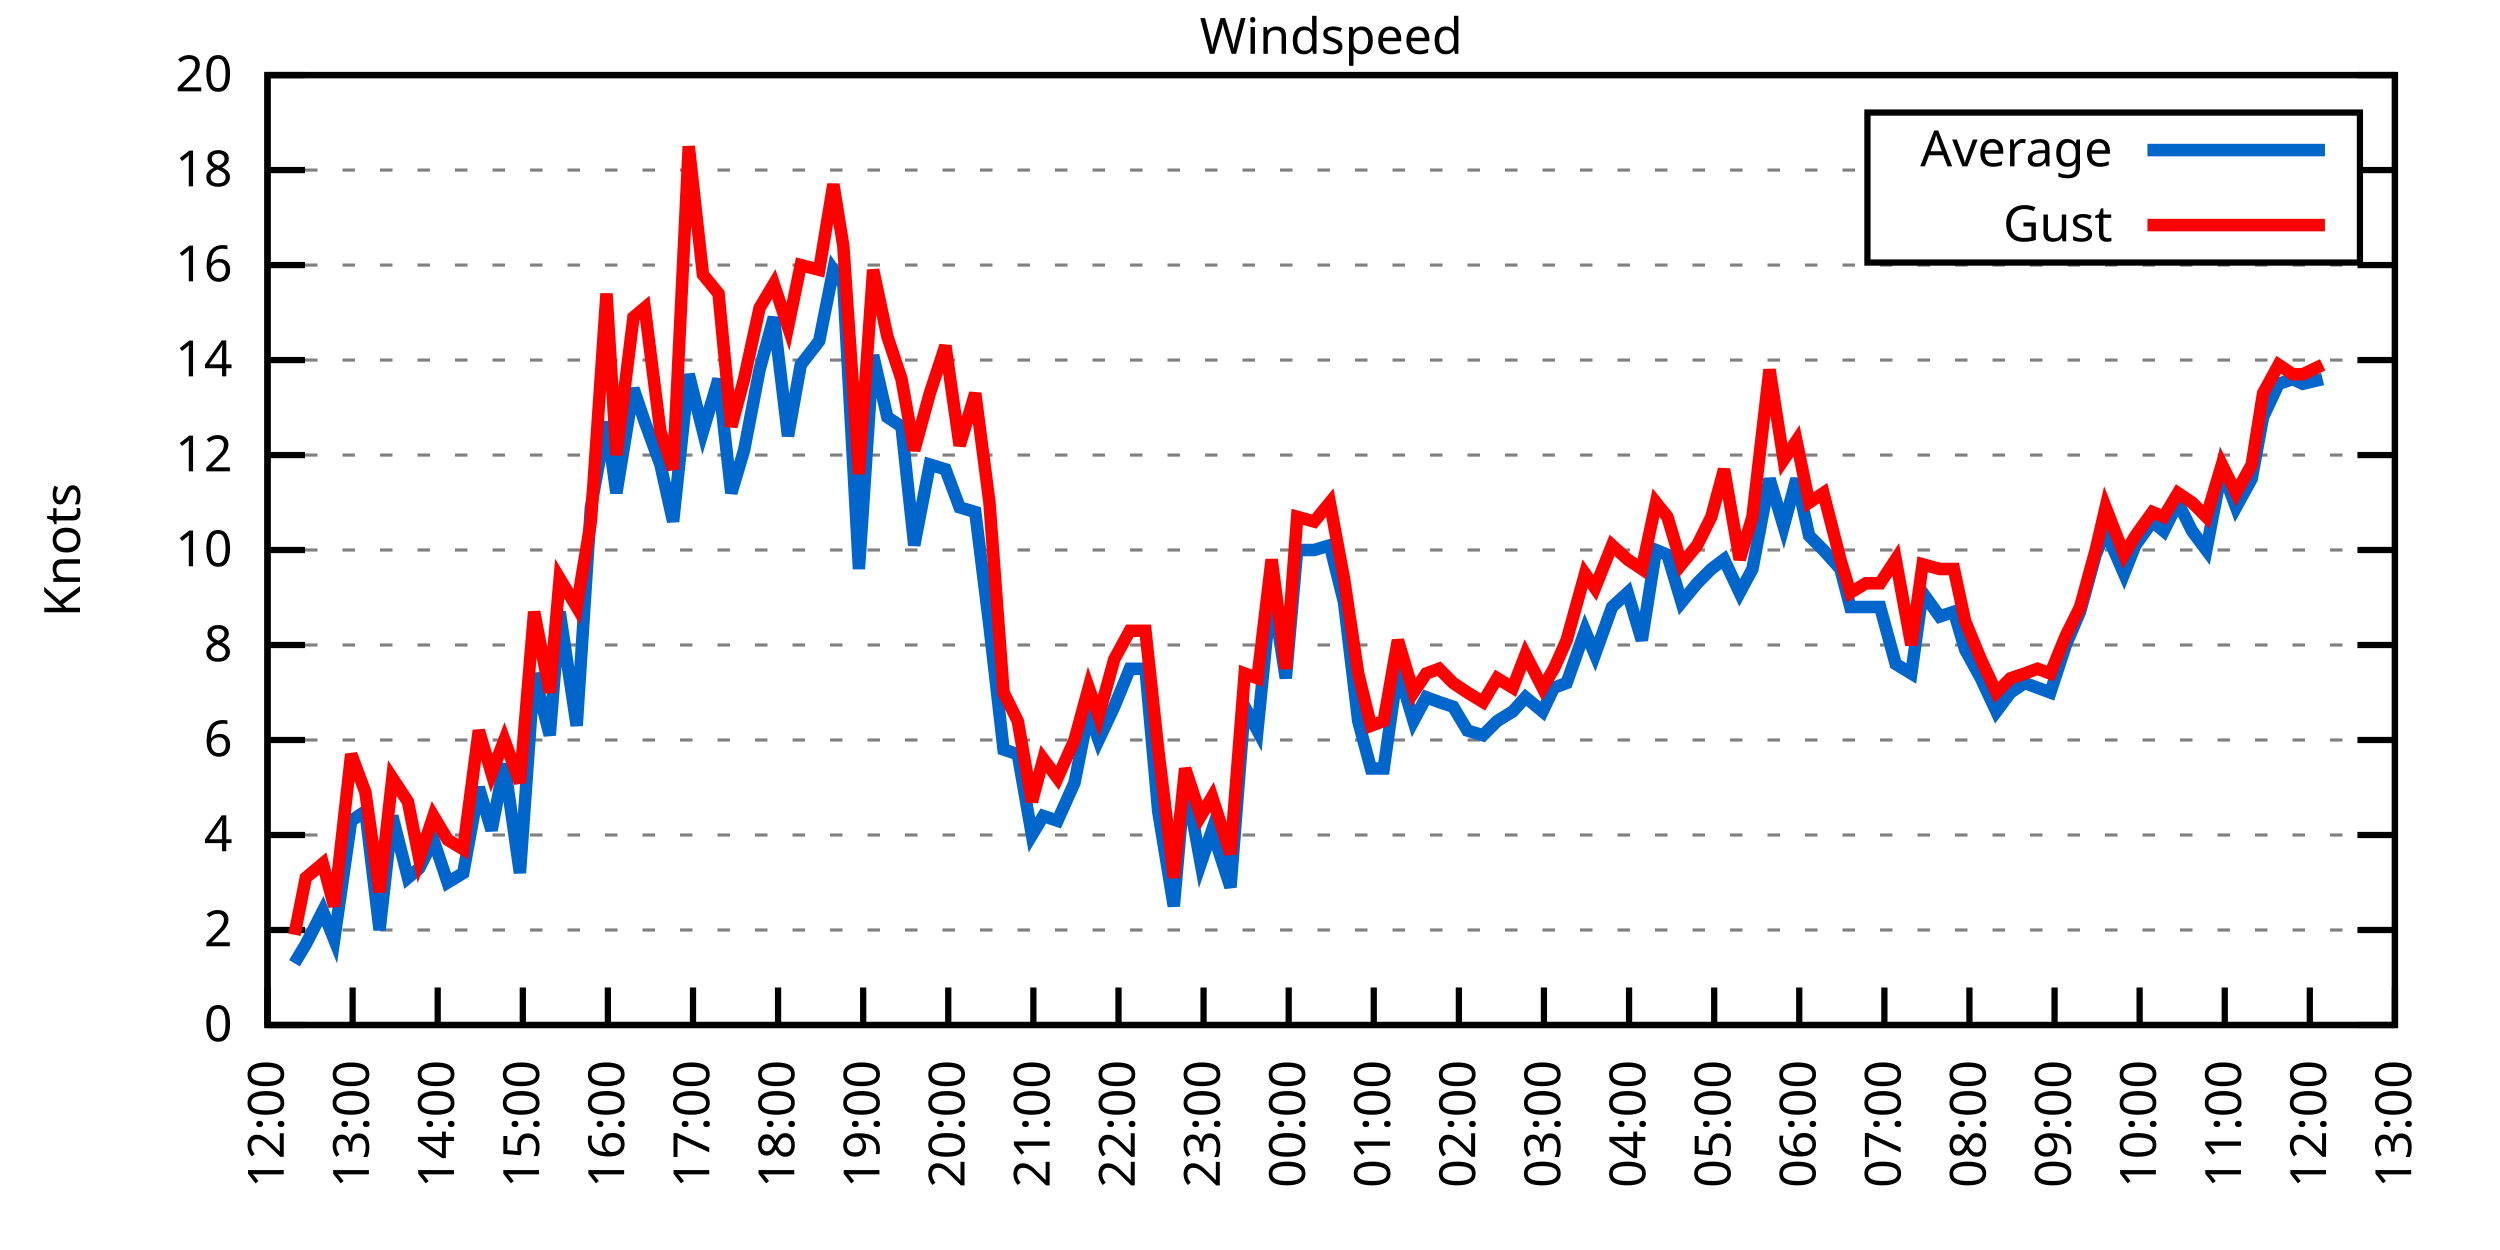
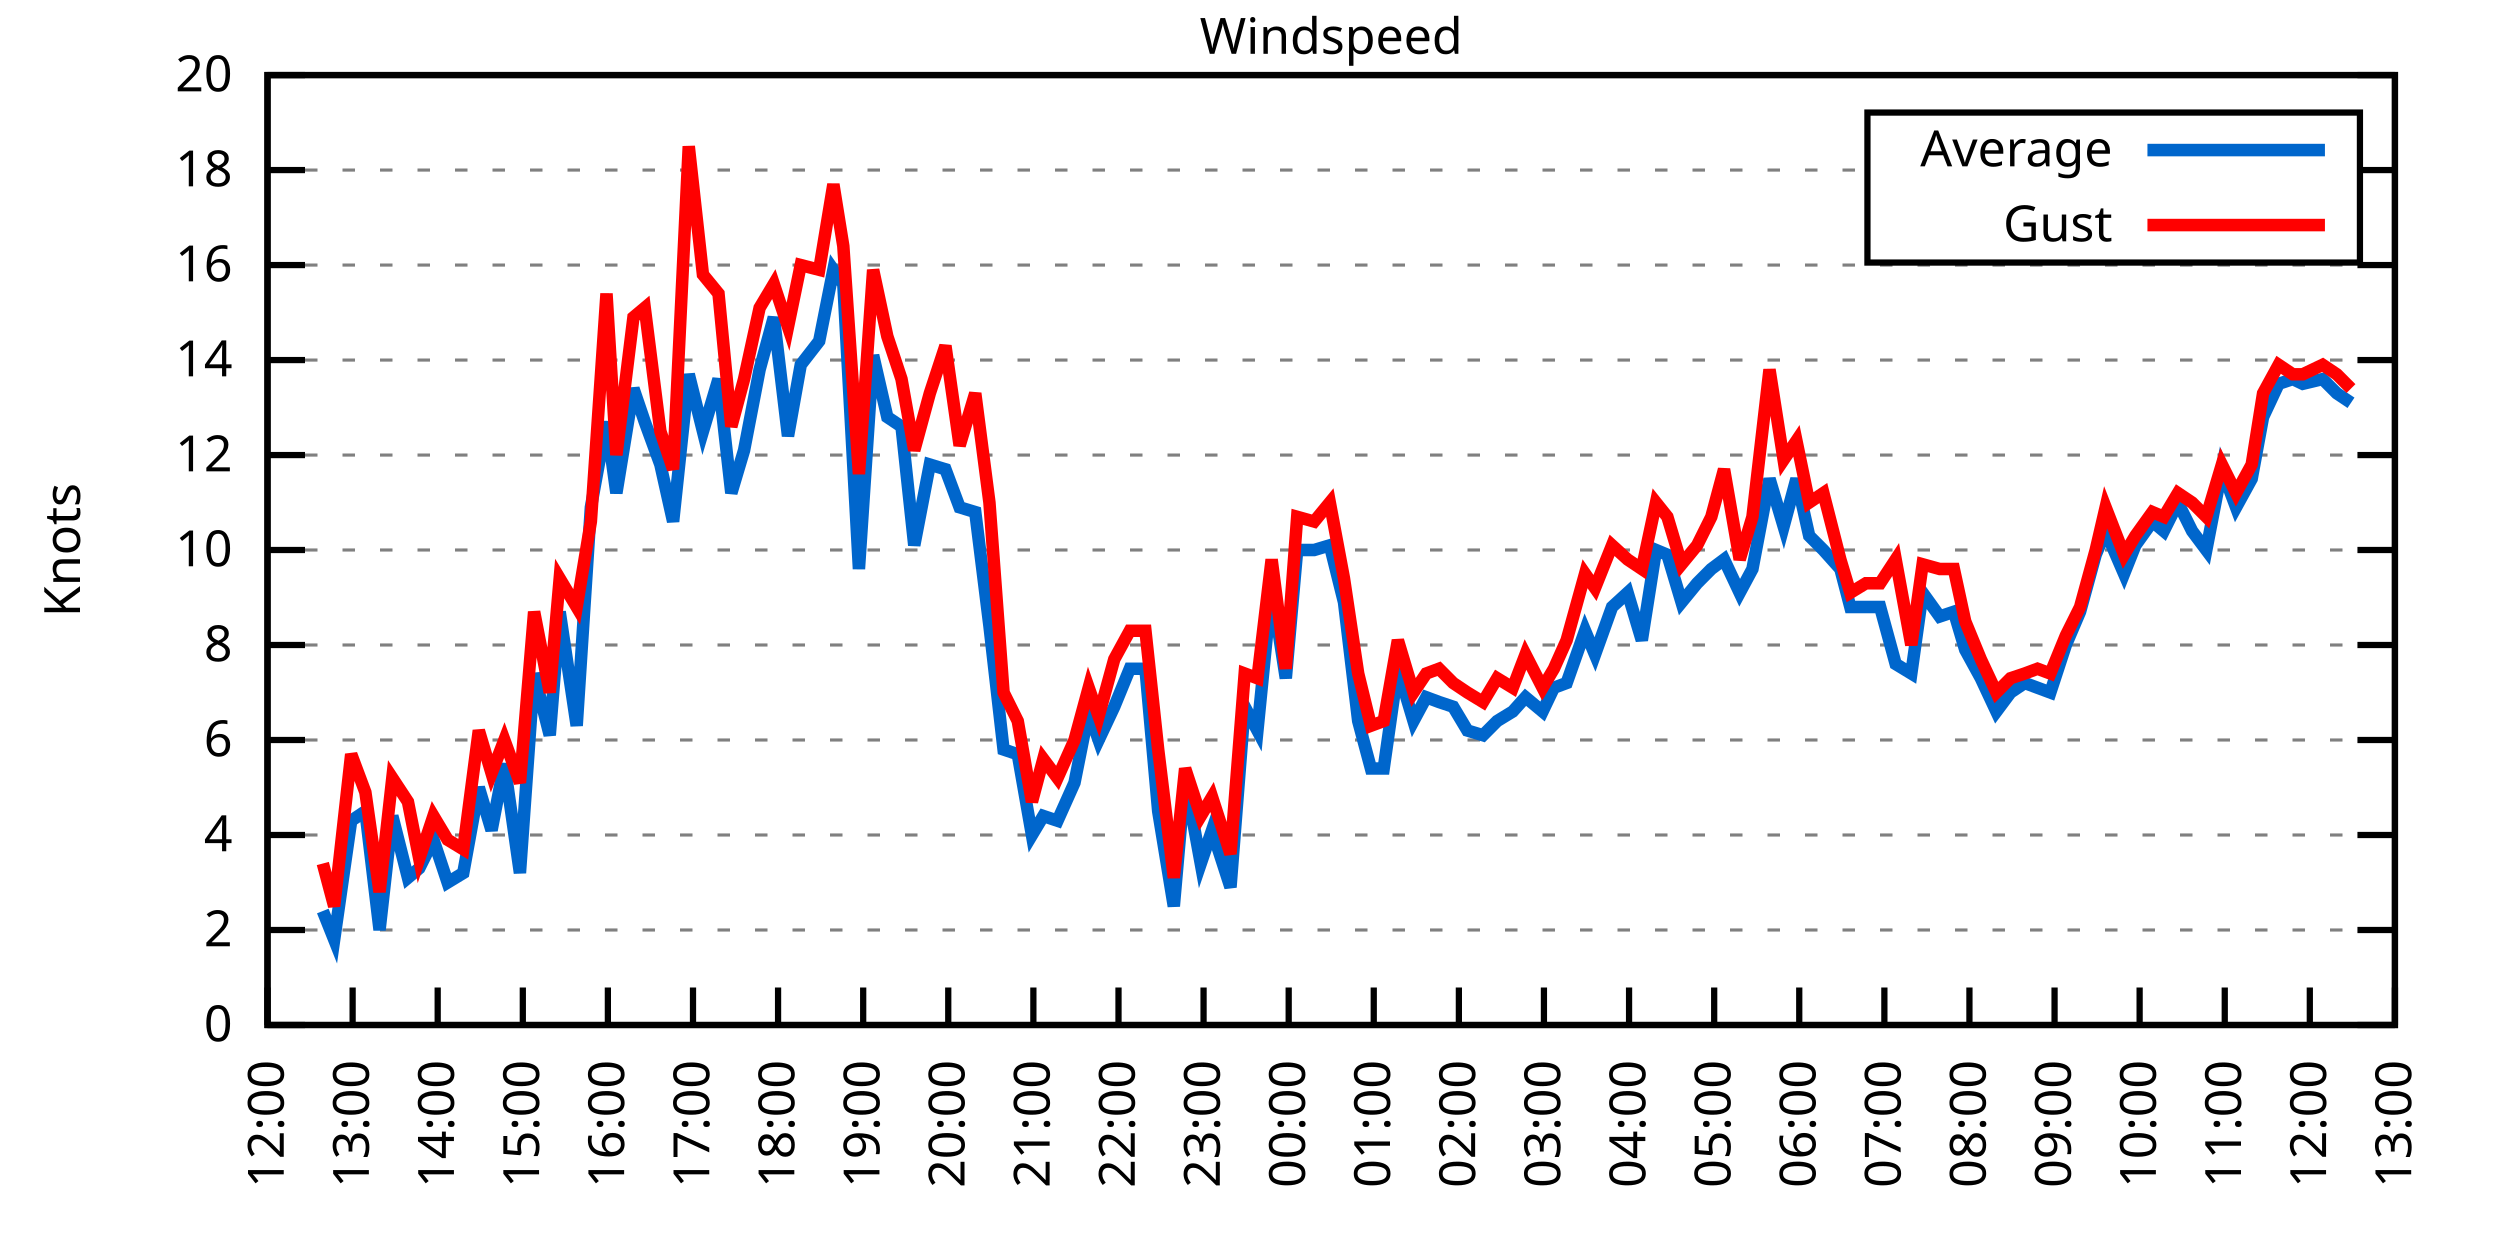
<svg xmlns="http://www.w3.org/2000/svg" xmlns:xlink="http://www.w3.org/1999/xlink" width="400" height="200" viewBox="0 0 400 200">
  <g id="gnuplot_canvas">
    <rect x="0" y="0" width="400" height="200" fill="none" />
    <defs>
      <circle id="gpDot" r="0.5" stroke-width="0.5" stroke="currentColor" />
      <path id="gpPt0" stroke-width="0.333" stroke="currentColor" d="M-1,0 h2 M0,-1 v2" />
      <path id="gpPt1" stroke-width="0.333" stroke="currentColor" d="M-1,-1 L1,1 M1,-1 L-1,1" />
      <path id="gpPt2" stroke-width="0.333" stroke="currentColor" d="M-1,0 L1,0 M0,-1 L0,1 M-1,-1 L1,1 M-1,1 L1,-1" />
      <rect id="gpPt3" stroke-width="0.333" stroke="currentColor" x="-1" y="-1" width="2" height="2" />
      <rect id="gpPt4" stroke-width="0.333" stroke="currentColor" fill="currentColor" x="-1" y="-1" width="2" height="2" />
      <circle id="gpPt5" stroke-width="0.333" stroke="currentColor" cx="0" cy="0" r="1" />
      <use xlink:href="#gpPt5" id="gpPt6" fill="currentColor" stroke="none" />
      <path id="gpPt7" stroke-width="0.333" stroke="currentColor" d="M0,-1.33 L-1.33,0.67 L1.33,0.67 z" />
      <use xlink:href="#gpPt7" id="gpPt8" fill="currentColor" stroke="none" />
      <use xlink:href="#gpPt7" id="gpPt9" stroke="currentColor" transform="rotate(180)" />
      <use xlink:href="#gpPt9" id="gpPt10" fill="currentColor" stroke="none" />
      <use xlink:href="#gpPt3" id="gpPt11" stroke="currentColor" transform="rotate(45)" />
      <use xlink:href="#gpPt11" id="gpPt12" fill="currentColor" stroke="none" />
      <path id="gpPt13" stroke-width="0.333" stroke="currentColor" d="M0,1.330 L1.265,0.411 L0.782,-1.067 L-0.782,-1.076 L-1.265,0.411 z" />
      <use xlink:href="#gpPt13" id="gpPt14" fill="currentColor" stroke="none" />
      <filter id="textbox" filterUnits="objectBoundingBox" x="0" y="0" height="1" width="1">
        <feFlood flood-color="white" flood-opacity="1" result="bgnd" />
        <feComposite in="SourceGraphic" in2="bgnd" operator="atop" />
      </filter>
      <filter id="greybox" filterUnits="objectBoundingBox" x="0" y="0" height="1" width="1">
        <feFlood flood-color="lightgrey" flood-opacity="1" result="grey" />
        <feComposite in="SourceGraphic" in2="grey" operator="atop" />
      </filter>
    </defs>
    <g fill="none" color="white" stroke="currentColor" stroke-width="1.00" stroke-linecap="butt" stroke-linejoin="miter">
</g>
    <g fill="none" color="black" stroke="currentColor" stroke-width="1.00" stroke-linecap="butt" stroke-linejoin="miter">
      <g stroke="none" shape-rendering="crispEdges">
        <polygon fill="rgb(255, 255, 255)" points="42.80,164.00 383.18,164.00 383.18,12.02 42.80,12.02 " />
      </g>
    </g>
    <g fill="none" color="black" stroke="currentColor" stroke-width="1.00" stroke-linecap="butt" stroke-linejoin="miter">
</g>
    <g fill="none" color="black" stroke="black" stroke-width="0.50" stroke-linecap="butt" stroke-linejoin="miter">
</g>
    <g fill="none" color="gray" stroke="currentColor" stroke-width="0.50" stroke-linecap="butt" stroke-linejoin="miter">
      <path stroke="gray" stroke-dasharray="2,4" class="gridline" d="M42.80,164.00 L383.19,164.00  " />
    </g>
    <g fill="none" color="gray" stroke="gray" stroke-width="1.00" stroke-linecap="butt" stroke-linejoin="miter">
</g>
    <g fill="none" color="black" stroke="currentColor" stroke-width="1.00" stroke-linecap="butt" stroke-linejoin="miter">
      <path stroke="black" d="M42.80,164.00 L48.80,164.00 M383.19,164.00 L377.19,164.00  " />
      <g transform="translate(37.20,166.60)" stroke="none" fill="black" font-family="Sans" font-size="8.00" text-anchor="end">
        <text>
          <tspan font-family="Sans"> 0</tspan>
        </text>
      </g>
    </g>
    <g fill="none" color="black" stroke="currentColor" stroke-width="1.00" stroke-linecap="butt" stroke-linejoin="miter">
</g>
    <g fill="none" color="black" stroke="black" stroke-width="0.50" stroke-linecap="butt" stroke-linejoin="miter">
</g>
    <g fill="none" color="gray" stroke="currentColor" stroke-width="0.50" stroke-linecap="butt" stroke-linejoin="miter">
      <path stroke="gray" stroke-dasharray="2,4" class="gridline" d="M42.80,148.80 L383.19,148.80  " />
    </g>
    <g fill="none" color="gray" stroke="gray" stroke-width="1.00" stroke-linecap="butt" stroke-linejoin="miter">
</g>
    <g fill="none" color="black" stroke="currentColor" stroke-width="1.00" stroke-linecap="butt" stroke-linejoin="miter">
      <path stroke="black" d="M42.80,148.80 L48.80,148.80 M383.19,148.80 L377.19,148.80  " />
      <g transform="translate(37.20,151.40)" stroke="none" fill="black" font-family="Sans" font-size="8.00" text-anchor="end">
        <text>
          <tspan font-family="Sans"> 2</tspan>
        </text>
      </g>
    </g>
    <g fill="none" color="black" stroke="currentColor" stroke-width="1.00" stroke-linecap="butt" stroke-linejoin="miter">
</g>
    <g fill="none" color="black" stroke="black" stroke-width="0.50" stroke-linecap="butt" stroke-linejoin="miter">
</g>
    <g fill="none" color="gray" stroke="currentColor" stroke-width="0.50" stroke-linecap="butt" stroke-linejoin="miter">
      <path stroke="gray" stroke-dasharray="2,4" class="gridline" d="M42.80,133.60 L383.19,133.60  " />
    </g>
    <g fill="none" color="gray" stroke="gray" stroke-width="1.00" stroke-linecap="butt" stroke-linejoin="miter">
</g>
    <g fill="none" color="black" stroke="currentColor" stroke-width="1.00" stroke-linecap="butt" stroke-linejoin="miter">
      <path stroke="black" d="M42.80,133.60 L48.80,133.60 M383.19,133.60 L377.19,133.60  " />
      <g transform="translate(37.20,136.20)" stroke="none" fill="black" font-family="Sans" font-size="8.00" text-anchor="end">
        <text>
          <tspan font-family="Sans"> 4</tspan>
        </text>
      </g>
    </g>
    <g fill="none" color="black" stroke="currentColor" stroke-width="1.00" stroke-linecap="butt" stroke-linejoin="miter">
</g>
    <g fill="none" color="black" stroke="black" stroke-width="0.50" stroke-linecap="butt" stroke-linejoin="miter">
</g>
    <g fill="none" color="gray" stroke="currentColor" stroke-width="0.50" stroke-linecap="butt" stroke-linejoin="miter">
      <path stroke="gray" stroke-dasharray="2,4" class="gridline" d="M42.80,118.40 L383.19,118.40  " />
    </g>
    <g fill="none" color="gray" stroke="gray" stroke-width="1.00" stroke-linecap="butt" stroke-linejoin="miter">
</g>
    <g fill="none" color="black" stroke="currentColor" stroke-width="1.00" stroke-linecap="butt" stroke-linejoin="miter">
      <path stroke="black" d="M42.80,118.40 L48.80,118.40 M383.19,118.40 L377.19,118.40  " />
      <g transform="translate(37.20,121.00)" stroke="none" fill="black" font-family="Sans" font-size="8.00" text-anchor="end">
        <text>
          <tspan font-family="Sans"> 6</tspan>
        </text>
      </g>
    </g>
    <g fill="none" color="black" stroke="currentColor" stroke-width="1.00" stroke-linecap="butt" stroke-linejoin="miter">
</g>
    <g fill="none" color="black" stroke="black" stroke-width="0.50" stroke-linecap="butt" stroke-linejoin="miter">
</g>
    <g fill="none" color="gray" stroke="currentColor" stroke-width="0.50" stroke-linecap="butt" stroke-linejoin="miter">
      <path stroke="gray" stroke-dasharray="2,4" class="gridline" d="M42.80,103.20 L383.19,103.20  " />
    </g>
    <g fill="none" color="gray" stroke="gray" stroke-width="1.00" stroke-linecap="butt" stroke-linejoin="miter">
</g>
    <g fill="none" color="black" stroke="currentColor" stroke-width="1.00" stroke-linecap="butt" stroke-linejoin="miter">
      <path stroke="black" d="M42.80,103.20 L48.80,103.20 M383.19,103.20 L377.19,103.20  " />
      <g transform="translate(37.20,105.80)" stroke="none" fill="black" font-family="Sans" font-size="8.00" text-anchor="end">
        <text>
          <tspan font-family="Sans"> 8</tspan>
        </text>
      </g>
    </g>
    <g fill="none" color="black" stroke="currentColor" stroke-width="1.00" stroke-linecap="butt" stroke-linejoin="miter">
</g>
    <g fill="none" color="black" stroke="black" stroke-width="0.50" stroke-linecap="butt" stroke-linejoin="miter">
</g>
    <g fill="none" color="gray" stroke="currentColor" stroke-width="0.50" stroke-linecap="butt" stroke-linejoin="miter">
      <path stroke="gray" stroke-dasharray="2,4" class="gridline" d="M42.80,88.00 L383.19,88.00  " />
    </g>
    <g fill="none" color="gray" stroke="gray" stroke-width="1.00" stroke-linecap="butt" stroke-linejoin="miter">
</g>
    <g fill="none" color="black" stroke="currentColor" stroke-width="1.00" stroke-linecap="butt" stroke-linejoin="miter">
      <path stroke="black" d="M42.80,88.00 L48.80,88.00 M383.19,88.00 L377.19,88.00  " />
      <g transform="translate(37.20,90.60)" stroke="none" fill="black" font-family="Sans" font-size="8.00" text-anchor="end">
        <text>
          <tspan font-family="Sans"> 10</tspan>
        </text>
      </g>
    </g>
    <g fill="none" color="black" stroke="currentColor" stroke-width="1.00" stroke-linecap="butt" stroke-linejoin="miter">
</g>
    <g fill="none" color="black" stroke="black" stroke-width="0.50" stroke-linecap="butt" stroke-linejoin="miter">
</g>
    <g fill="none" color="gray" stroke="currentColor" stroke-width="0.50" stroke-linecap="butt" stroke-linejoin="miter">
      <path stroke="gray" stroke-dasharray="2,4" class="gridline" d="M42.80,72.81 L383.19,72.81  " />
    </g>
    <g fill="none" color="gray" stroke="gray" stroke-width="1.00" stroke-linecap="butt" stroke-linejoin="miter">
</g>
    <g fill="none" color="black" stroke="currentColor" stroke-width="1.00" stroke-linecap="butt" stroke-linejoin="miter">
      <path stroke="black" d="M42.80,72.81 L48.80,72.81 M383.19,72.81 L377.19,72.81  " />
      <g transform="translate(37.20,75.41)" stroke="none" fill="black" font-family="Sans" font-size="8.00" text-anchor="end">
        <text>
          <tspan font-family="Sans"> 12</tspan>
        </text>
      </g>
    </g>
    <g fill="none" color="black" stroke="currentColor" stroke-width="1.00" stroke-linecap="butt" stroke-linejoin="miter">
</g>
    <g fill="none" color="black" stroke="black" stroke-width="0.50" stroke-linecap="butt" stroke-linejoin="miter">
</g>
    <g fill="none" color="gray" stroke="currentColor" stroke-width="0.50" stroke-linecap="butt" stroke-linejoin="miter">
      <path stroke="gray" stroke-dasharray="2,4" class="gridline" d="M42.80,57.61 L383.19,57.61  " />
    </g>
    <g fill="none" color="gray" stroke="gray" stroke-width="1.00" stroke-linecap="butt" stroke-linejoin="miter">
</g>
    <g fill="none" color="black" stroke="currentColor" stroke-width="1.00" stroke-linecap="butt" stroke-linejoin="miter">
      <path stroke="black" d="M42.80,57.61 L48.80,57.61 M383.19,57.61 L377.19,57.61  " />
      <g transform="translate(37.20,60.21)" stroke="none" fill="black" font-family="Sans" font-size="8.00" text-anchor="end">
        <text>
          <tspan font-family="Sans"> 14</tspan>
        </text>
      </g>
    </g>
    <g fill="none" color="black" stroke="currentColor" stroke-width="1.00" stroke-linecap="butt" stroke-linejoin="miter">
</g>
    <g fill="none" color="black" stroke="black" stroke-width="0.50" stroke-linecap="butt" stroke-linejoin="miter">
</g>
    <g fill="none" color="gray" stroke="currentColor" stroke-width="0.50" stroke-linecap="butt" stroke-linejoin="miter">
      <path stroke="gray" stroke-dasharray="2,4" class="gridline" d="M42.80,42.41 L383.19,42.41  " />
    </g>
    <g fill="none" color="gray" stroke="gray" stroke-width="1.00" stroke-linecap="butt" stroke-linejoin="miter">
</g>
    <g fill="none" color="black" stroke="currentColor" stroke-width="1.00" stroke-linecap="butt" stroke-linejoin="miter">
      <path stroke="black" d="M42.80,42.41 L48.80,42.41 M383.19,42.41 L377.19,42.41  " />
      <g transform="translate(37.20,45.01)" stroke="none" fill="black" font-family="Sans" font-size="8.00" text-anchor="end">
        <text>
          <tspan font-family="Sans"> 16</tspan>
        </text>
      </g>
    </g>
    <g fill="none" color="black" stroke="currentColor" stroke-width="1.00" stroke-linecap="butt" stroke-linejoin="miter">
</g>
    <g fill="none" color="black" stroke="black" stroke-width="0.50" stroke-linecap="butt" stroke-linejoin="miter">
</g>
    <g fill="none" color="gray" stroke="currentColor" stroke-width="0.50" stroke-linecap="butt" stroke-linejoin="miter">
      <path stroke="gray" stroke-dasharray="2,4" class="gridline" d="M42.80,27.21 L298.79,27.21 M377.59,27.21 L383.19,27.21  " />
    </g>
    <g fill="none" color="gray" stroke="gray" stroke-width="1.00" stroke-linecap="butt" stroke-linejoin="miter">
</g>
    <g fill="none" color="black" stroke="currentColor" stroke-width="1.00" stroke-linecap="butt" stroke-linejoin="miter">
      <path stroke="black" d="M42.80,27.21 L48.80,27.21 M383.19,27.21 L377.19,27.21  " />
      <g transform="translate(37.20,29.81)" stroke="none" fill="black" font-family="Sans" font-size="8.00" text-anchor="end">
        <text>
          <tspan font-family="Sans"> 18</tspan>
        </text>
      </g>
    </g>
    <g fill="none" color="black" stroke="currentColor" stroke-width="1.00" stroke-linecap="butt" stroke-linejoin="miter">
</g>
    <g fill="none" color="black" stroke="black" stroke-width="0.50" stroke-linecap="butt" stroke-linejoin="miter">
</g>
    <g fill="none" color="gray" stroke="currentColor" stroke-width="0.50" stroke-linecap="butt" stroke-linejoin="miter">
      <path stroke="gray" stroke-dasharray="2,4" class="gridline" d="M42.80,12.01 L383.19,12.01  " />
    </g>
    <g fill="none" color="gray" stroke="gray" stroke-width="1.00" stroke-linecap="butt" stroke-linejoin="miter">
</g>
    <g fill="none" color="black" stroke="currentColor" stroke-width="1.00" stroke-linecap="butt" stroke-linejoin="miter">
      <path stroke="black" d="M42.80,12.01 L48.80,12.01 M383.19,12.01 L377.19,12.01  " />
      <g transform="translate(37.20,14.61)" stroke="none" fill="black" font-family="Sans" font-size="8.00" text-anchor="end">
        <text>
          <tspan font-family="Sans"> 20</tspan>
        </text>
      </g>
    </g>
    <g fill="none" color="black" stroke="currentColor" stroke-width="1.00" stroke-linecap="butt" stroke-linejoin="miter">
      <path stroke="black" d="M42.80,164.00 L42.80,158.00  " />
      <g transform="translate(45.40,169.60) rotate(270.00)" stroke="none" fill="black" font-family="Sans" font-size="8.00" text-anchor="end">
        <text>
          <tspan font-family="Sans">12:00</tspan>
        </text>
      </g>
    </g>
    <g fill="none" color="black" stroke="currentColor" stroke-width="1.00" stroke-linecap="butt" stroke-linejoin="miter">
      <path stroke="black" d="M56.42,164.00 L56.42,158.00  " />
      <g transform="translate(59.02,169.60) rotate(270.00)" stroke="none" fill="black" font-family="Sans" font-size="8.00" text-anchor="end">
        <text>
          <tspan font-family="Sans">13:00</tspan>
        </text>
      </g>
    </g>
    <g fill="none" color="black" stroke="currentColor" stroke-width="1.00" stroke-linecap="butt" stroke-linejoin="miter">
      <path stroke="black" d="M70.03,164.00 L70.03,158.00  " />
      <g transform="translate(72.63,169.60) rotate(270.00)" stroke="none" fill="black" font-family="Sans" font-size="8.00" text-anchor="end">
        <text>
          <tspan font-family="Sans">14:00</tspan>
        </text>
      </g>
    </g>
    <g fill="none" color="black" stroke="currentColor" stroke-width="1.00" stroke-linecap="butt" stroke-linejoin="miter">
      <path stroke="black" d="M83.65,164.00 L83.65,158.00  " />
      <g transform="translate(86.25,169.60) rotate(270.00)" stroke="none" fill="black" font-family="Sans" font-size="8.00" text-anchor="end">
        <text>
          <tspan font-family="Sans">15:00</tspan>
        </text>
      </g>
    </g>
    <g fill="none" color="black" stroke="currentColor" stroke-width="1.00" stroke-linecap="butt" stroke-linejoin="miter">
      <path stroke="black" d="M97.26,164.00 L97.26,158.00  " />
      <g transform="translate(99.86,169.60) rotate(270.00)" stroke="none" fill="black" font-family="Sans" font-size="8.00" text-anchor="end">
        <text>
          <tspan font-family="Sans">16:00</tspan>
        </text>
      </g>
    </g>
    <g fill="none" color="black" stroke="currentColor" stroke-width="1.00" stroke-linecap="butt" stroke-linejoin="miter">
      <path stroke="black" d="M110.88,164.00 L110.88,158.00  " />
      <g transform="translate(113.48,169.60) rotate(270.00)" stroke="none" fill="black" font-family="Sans" font-size="8.00" text-anchor="end">
        <text>
          <tspan font-family="Sans">17:00</tspan>
        </text>
      </g>
    </g>
    <g fill="none" color="black" stroke="currentColor" stroke-width="1.00" stroke-linecap="butt" stroke-linejoin="miter">
      <path stroke="black" d="M124.49,164.00 L124.49,158.00  " />
      <g transform="translate(127.09,169.60) rotate(270.00)" stroke="none" fill="black" font-family="Sans" font-size="8.00" text-anchor="end">
        <text>
          <tspan font-family="Sans">18:00</tspan>
        </text>
      </g>
    </g>
    <g fill="none" color="black" stroke="currentColor" stroke-width="1.00" stroke-linecap="butt" stroke-linejoin="miter">
      <path stroke="black" d="M138.11,164.00 L138.11,158.00  " />
      <g transform="translate(140.71,169.60) rotate(270.00)" stroke="none" fill="black" font-family="Sans" font-size="8.00" text-anchor="end">
        <text>
          <tspan font-family="Sans">19:00</tspan>
        </text>
      </g>
    </g>
    <g fill="none" color="black" stroke="currentColor" stroke-width="1.00" stroke-linecap="butt" stroke-linejoin="miter">
      <path stroke="black" d="M151.72,164.00 L151.72,158.00  " />
      <g transform="translate(154.32,169.60) rotate(270.00)" stroke="none" fill="black" font-family="Sans" font-size="8.00" text-anchor="end">
        <text>
          <tspan font-family="Sans">20:00</tspan>
        </text>
      </g>
    </g>
    <g fill="none" color="black" stroke="currentColor" stroke-width="1.00" stroke-linecap="butt" stroke-linejoin="miter">
      <path stroke="black" d="M165.34,164.00 L165.34,158.00  " />
      <g transform="translate(167.94,169.60) rotate(270.00)" stroke="none" fill="black" font-family="Sans" font-size="8.00" text-anchor="end">
        <text>
          <tspan font-family="Sans">21:00</tspan>
        </text>
      </g>
    </g>
    <g fill="none" color="black" stroke="currentColor" stroke-width="1.00" stroke-linecap="butt" stroke-linejoin="miter">
      <path stroke="black" d="M178.96,164.00 L178.96,158.00  " />
      <g transform="translate(181.56,169.60) rotate(270.00)" stroke="none" fill="black" font-family="Sans" font-size="8.00" text-anchor="end">
        <text>
          <tspan font-family="Sans">22:00</tspan>
        </text>
      </g>
    </g>
    <g fill="none" color="black" stroke="currentColor" stroke-width="1.00" stroke-linecap="butt" stroke-linejoin="miter">
      <path stroke="black" d="M192.57,164.00 L192.57,158.00  " />
      <g transform="translate(195.17,169.60) rotate(270.00)" stroke="none" fill="black" font-family="Sans" font-size="8.00" text-anchor="end">
        <text>
          <tspan font-family="Sans">23:00</tspan>
        </text>
      </g>
    </g>
    <g fill="none" color="black" stroke="currentColor" stroke-width="1.00" stroke-linecap="butt" stroke-linejoin="miter">
      <path stroke="black" d="M206.19,164.00 L206.19,158.00  " />
      <g transform="translate(208.79,169.60) rotate(270.00)" stroke="none" fill="black" font-family="Sans" font-size="8.00" text-anchor="end">
        <text>
          <tspan font-family="Sans">00:00</tspan>
        </text>
      </g>
    </g>
    <g fill="none" color="black" stroke="currentColor" stroke-width="1.00" stroke-linecap="butt" stroke-linejoin="miter">
      <path stroke="black" d="M219.80,164.00 L219.80,158.00  " />
      <g transform="translate(222.40,169.60) rotate(270.00)" stroke="none" fill="black" font-family="Sans" font-size="8.00" text-anchor="end">
        <text>
          <tspan font-family="Sans">01:00</tspan>
        </text>
      </g>
    </g>
    <g fill="none" color="black" stroke="currentColor" stroke-width="1.00" stroke-linecap="butt" stroke-linejoin="miter">
      <path stroke="black" d="M233.42,164.00 L233.42,158.00  " />
      <g transform="translate(236.02,169.60) rotate(270.00)" stroke="none" fill="black" font-family="Sans" font-size="8.00" text-anchor="end">
        <text>
          <tspan font-family="Sans">02:00</tspan>
        </text>
      </g>
    </g>
    <g fill="none" color="black" stroke="currentColor" stroke-width="1.00" stroke-linecap="butt" stroke-linejoin="miter">
      <path stroke="black" d="M247.03,164.00 L247.03,158.00  " />
      <g transform="translate(249.63,169.60) rotate(270.00)" stroke="none" fill="black" font-family="Sans" font-size="8.00" text-anchor="end">
        <text>
          <tspan font-family="Sans">03:00</tspan>
        </text>
      </g>
    </g>
    <g fill="none" color="black" stroke="currentColor" stroke-width="1.00" stroke-linecap="butt" stroke-linejoin="miter">
      <path stroke="black" d="M260.65,164.00 L260.65,158.00  " />
      <g transform="translate(263.25,169.60) rotate(270.00)" stroke="none" fill="black" font-family="Sans" font-size="8.00" text-anchor="end">
        <text>
          <tspan font-family="Sans">04:00</tspan>
        </text>
      </g>
    </g>
    <g fill="none" color="black" stroke="currentColor" stroke-width="1.00" stroke-linecap="butt" stroke-linejoin="miter">
      <path stroke="black" d="M274.27,164.00 L274.27,158.00  " />
      <g transform="translate(276.87,169.60) rotate(270.00)" stroke="none" fill="black" font-family="Sans" font-size="8.00" text-anchor="end">
        <text>
          <tspan font-family="Sans">05:00</tspan>
        </text>
      </g>
    </g>
    <g fill="none" color="black" stroke="currentColor" stroke-width="1.00" stroke-linecap="butt" stroke-linejoin="miter">
      <path stroke="black" d="M287.88,164.00 L287.88,158.00  " />
      <g transform="translate(290.48,169.60) rotate(270.00)" stroke="none" fill="black" font-family="Sans" font-size="8.00" text-anchor="end">
        <text>
          <tspan font-family="Sans">06:00</tspan>
        </text>
      </g>
    </g>
    <g fill="none" color="black" stroke="currentColor" stroke-width="1.00" stroke-linecap="butt" stroke-linejoin="miter">
      <path stroke="black" d="M301.50,164.00 L301.50,158.00  " />
      <g transform="translate(304.10,169.60) rotate(270.00)" stroke="none" fill="black" font-family="Sans" font-size="8.00" text-anchor="end">
        <text>
          <tspan font-family="Sans">07:00</tspan>
        </text>
      </g>
    </g>
    <g fill="none" color="black" stroke="currentColor" stroke-width="1.00" stroke-linecap="butt" stroke-linejoin="miter">
      <path stroke="black" d="M315.11,164.00 L315.11,158.00  " />
      <g transform="translate(317.71,169.60) rotate(270.00)" stroke="none" fill="black" font-family="Sans" font-size="8.00" text-anchor="end">
        <text>
          <tspan font-family="Sans">08:00</tspan>
        </text>
      </g>
    </g>
    <g fill="none" color="black" stroke="currentColor" stroke-width="1.00" stroke-linecap="butt" stroke-linejoin="miter">
      <path stroke="black" d="M328.73,164.00 L328.73,158.00  " />
      <g transform="translate(331.33,169.60) rotate(270.00)" stroke="none" fill="black" font-family="Sans" font-size="8.00" text-anchor="end">
        <text>
          <tspan font-family="Sans">09:00</tspan>
        </text>
      </g>
    </g>
    <g fill="none" color="black" stroke="currentColor" stroke-width="1.00" stroke-linecap="butt" stroke-linejoin="miter">
      <path stroke="black" d="M342.34,164.00 L342.34,158.00  " />
      <g transform="translate(344.94,169.60) rotate(270.00)" stroke="none" fill="black" font-family="Sans" font-size="8.00" text-anchor="end">
        <text>
          <tspan font-family="Sans">10:00</tspan>
        </text>
      </g>
    </g>
    <g fill="none" color="black" stroke="currentColor" stroke-width="1.00" stroke-linecap="butt" stroke-linejoin="miter">
      <path stroke="black" d="M355.96,164.00 L355.96,158.00  " />
      <g transform="translate(358.56,169.60) rotate(270.00)" stroke="none" fill="black" font-family="Sans" font-size="8.00" text-anchor="end">
        <text>
          <tspan font-family="Sans">11:00</tspan>
        </text>
      </g>
    </g>
    <g fill="none" color="black" stroke="currentColor" stroke-width="1.00" stroke-linecap="butt" stroke-linejoin="miter">
      <path stroke="black" d="M369.57,164.00 L369.57,158.00  " />
      <g transform="translate(372.17,169.60) rotate(270.00)" stroke="none" fill="black" font-family="Sans" font-size="8.00" text-anchor="end">
        <text>
          <tspan font-family="Sans">12:00</tspan>
        </text>
      </g>
    </g>
    <g fill="none" color="black" stroke="currentColor" stroke-width="1.00" stroke-linecap="butt" stroke-linejoin="miter">
      <path stroke="black" d="M383.19,164.00 L383.19,158.00  " />
      <g transform="translate(385.79,169.60) rotate(270.00)" stroke="none" fill="black" font-family="Sans" font-size="8.00" text-anchor="end">
        <text>
          <tspan font-family="Sans">13:00</tspan>
        </text>
      </g>
    </g>
    <g fill="none" color="black" stroke="currentColor" stroke-width="1.00" stroke-linecap="butt" stroke-linejoin="miter">
</g>
    <g fill="none" color="black" stroke="currentColor" stroke-width="1.00" stroke-linecap="butt" stroke-linejoin="miter">
      <path stroke="black" d="M42.80,12.01 L42.80,164.00 L383.19,164.00 L383.19,12.01 L42.80,12.01 Z  " />
    </g>
    <g fill="none" color="black" stroke="currentColor" stroke-width="1.00" stroke-linecap="butt" stroke-linejoin="miter">
</g>
    <g fill="none" color="black" stroke="currentColor" stroke-width="1.00" stroke-linecap="butt" stroke-linejoin="miter">
      <path stroke="black" d="M298.79,42.01 L298.79,18.01 L377.59,18.01 L377.59,42.01 L298.79,42.01 Z  " />
    </g>
    <g id="Windspeed_plot_1">
      <g fill="none" color="white" stroke="black" stroke-width="2.00" stroke-linecap="butt" stroke-linejoin="miter">
</g>
      <g fill="none" color="black" stroke="currentColor" stroke-width="2.00" stroke-linecap="butt" stroke-linejoin="miter">
        <g transform="translate(337.99,26.61)" stroke="none" fill="black" font-family="Sans" font-size="8.00" text-anchor="end">
          <text>
            <tspan font-family="Sans">Average</tspan>
          </text>
        </g>
      </g>
      <g fill="none" color="black" stroke="currentColor" stroke-width="2.00" stroke-linecap="butt" stroke-linejoin="miter">
-         <path stroke="rgb(  0, 102, 204)" d="M343.59,24.01 L371.99,24.01 M47.11,154.12 L48.93,151.08 L51.65,145.76 L53.47,150.32 L56.19,131.32 L58.46,129.80   L60.73,148.80 L62.77,130.56 L65.27,140.44 L67.08,138.92 L69.35,134.36 L71.62,141.20 L74.12,139.68 L76.61,126.00   L78.65,132.84 L80.70,122.20 L83.19,139.68 L85.46,107.76 L87.96,117.64 L89.55,97.88 L92.27,116.12 L94.54,81.17   L97.04,67.49 L98.62,78.89 L101.35,62.17 L103.16,67.49 L105.66,74.33 L107.70,83.45 L110.20,59.89 L112.47,69.01   L114.96,60.65 L117.01,78.89 L119.05,72.05 L121.54,59.13 L123.81,50.77 L126.08,69.77 L128.12,58.37 L131.07,54.57   L133.34,43.17 L134.93,45.45 L137.43,91.04 L139.70,56.85 L141.97,66.73 L144.24,68.25 L146.28,87.25 L148.77,74.33   L151.27,75.09 L153.54,81.17 L156.04,81.93 L158.31,100.16 L160.57,119.92 L162.84,120.68 L165.11,133.60 L166.93,130.56   L169.20,131.32 L171.92,125.24 L174.19,113.84 L175.78,118.40 L178.28,113.08 L180.77,107.00 L183.27,107.00 L185.31,129.80   L187.81,145.00 L189.62,124.48 L192.12,138.16 L193.93,132.84 L196.88,141.96 L199.15,113.08 L201.19,116.88 L203.46,94.08   L205.73,108.52 L207.55,88.00 L210.27,88.00 L212.77,87.25 L215.04,96.36 L217.31,115.36 L219.35,122.96 L221.39,122.96   L223.66,107.00 L226.16,115.36 L228.20,111.56 L230.24,112.32 L232.51,113.08 L234.78,116.88 L237.28,117.64 L239.55,115.36   L242.04,113.84 L244.08,111.56 L246.81,113.84 L248.62,110.04 L250.66,109.28 L253.61,100.92 L255.20,104.72 L257.93,97.12   L260.42,94.84 L262.69,102.44 L264.96,88.00 L266.78,88.76 L269.05,96.36 L271.54,93.32 L273.81,91.04 L275.85,89.52   L278.35,94.84 L280.39,91.04 L283.12,76.61 L285.38,84.21 L287.43,76.61 L289.47,85.73 L291.74,88.00 L294.46,91.04   L296.05,97.12 L298.55,97.12 L300.82,97.12 L303.31,106.24 L305.81,107.76 L307.62,94.84 L310.35,98.64 L312.62,97.88   L314.43,103.96 L316.93,108.52 L319.42,113.84 L321.69,110.80 L323.96,109.28 L326.00,110.04 L328.05,110.80 L330.54,103.20   L332.81,97.88 L335.31,88.76 L336.90,84.97 L339.85,91.80 L341.66,87.25 L344.39,83.45 L346.20,84.97 L348.47,80.41   L350.74,84.97 L353.01,88.00 L355.50,75.09 L357.77,81.17 L360.27,76.61 L362.09,66.73 L364.58,61.41 L366.85,60.65   L368.44,61.41 L371.62,60.65  " />
+         <path stroke="rgb(  0, 102, 204)" d="M343.59,24.01 L371.99,24.01 M51.65,145.76 L53.47,150.32 L56.19,131.32 L58.46,129.80 L60.73,148.80 L62.77,130.56   L65.27,140.44 L67.08,138.92 L69.35,134.36 L71.62,141.20 L74.12,139.68 L76.61,126.00 L78.65,132.84 L80.70,122.20   L83.19,139.68 L85.46,107.76 L87.96,117.64 L89.55,97.88 L92.27,116.12 L94.54,81.17 L97.04,67.49 L98.62,78.89   L101.35,62.17 L103.16,67.49 L105.66,74.33 L107.70,83.45 L110.20,59.89 L112.47,69.01 L114.96,60.65 L117.01,78.89   L119.05,72.05 L121.54,59.13 L123.81,50.77 L126.08,69.77 L128.12,58.37 L131.07,54.57 L133.34,43.17 L134.93,45.45   L137.43,91.04 L139.70,56.85 L141.97,66.73 L144.24,68.25 L146.28,87.25 L148.77,74.33 L151.27,75.09 L153.54,81.17   L156.04,81.93 L158.31,100.16 L160.57,119.92 L162.84,120.68 L165.11,133.60 L166.93,130.56 L169.20,131.32 L171.92,125.24   L174.19,113.84 L175.78,118.40 L178.28,113.08 L180.77,107.00 L183.27,107.00 L185.31,129.80 L187.81,145.00 L189.62,124.48   L192.12,138.16 L193.93,132.84 L196.88,141.96 L199.15,113.08 L201.19,116.88 L203.46,94.08 L205.73,108.52 L207.55,88.00   L210.27,88.00 L212.77,87.25 L215.04,96.36 L217.31,115.36 L219.35,122.96 L221.39,122.96 L223.66,107.00 L226.16,115.36   L228.20,111.56 L230.24,112.32 L232.51,113.08 L234.78,116.88 L237.28,117.64 L239.55,115.36 L242.04,113.84 L244.08,111.56   L246.81,113.84 L248.62,110.04 L250.66,109.28 L253.61,100.92 L255.20,104.72 L257.93,97.12 L260.42,94.84 L262.69,102.44   L264.96,88.00 L266.78,88.76 L269.05,96.36 L271.54,93.32 L273.81,91.04 L275.85,89.52 L278.35,94.84 L280.39,91.04   L283.12,76.61 L285.38,84.21 L287.43,76.61 L289.47,85.73 L291.74,88.00 L294.46,91.04 L296.05,97.12 L298.55,97.12   L300.82,97.12 L303.31,106.24 L305.81,107.76 L307.62,94.84 L310.35,98.64 L312.62,97.88 L314.43,103.96 L316.93,108.52   L319.42,113.84 L321.69,110.80 L323.96,109.28 L326.00,110.04 L328.05,110.80 L330.54,103.20 L332.81,97.88 L335.31,88.76   L336.90,84.97 L339.85,91.80 L341.66,87.25 L344.39,83.45 L346.20,84.97 L348.47,80.41 L350.74,84.97 L353.01,88.00   L355.50,75.09 L357.77,81.17 L360.27,76.61 L362.09,66.73 L364.58,61.41 L366.85,60.65 L368.44,61.41 L371.62,60.65   L373.89,62.93 L376.16,64.45  " />
      </g>
    </g>
    <g id="Windspeed_plot_2">
      <g fill="none" color="black" stroke="currentColor" stroke-width="2.00" stroke-linecap="butt" stroke-linejoin="miter">
        <g transform="translate(337.99,38.61)" stroke="none" fill="black" font-family="Sans" font-size="8.00" text-anchor="end">
          <text>
            <tspan font-family="Sans">Gust</tspan>
          </text>
        </g>
      </g>
      <g fill="none" color="black" stroke="currentColor" stroke-width="2.00" stroke-linecap="butt" stroke-linejoin="miter">
-         <path stroke="rgb(255,   0,   0)" d="M343.59,36.01 L371.99,36.01 M47.11,149.56 L48.93,140.44 L51.65,138.16 L53.47,145.00 L56.19,120.68 L58.46,126.76   L60.73,142.72 L62.77,124.48 L65.27,128.28 L67.08,137.40 L69.35,130.56 L71.62,134.36 L74.12,135.88 L76.61,116.88   L78.65,123.72 L80.70,118.40 L83.19,125.24 L85.46,97.88 L87.96,110.80 L89.55,92.56 L92.27,97.12 L94.54,83.45   L97.04,46.97 L98.62,72.81 L101.35,50.77 L103.16,49.25 L105.66,69.01 L107.70,75.09 L110.20,23.41 L112.47,43.93   L114.96,46.97 L117.01,68.25 L119.05,60.65 L121.54,49.25 L123.81,45.45 L126.08,52.29 L128.12,42.41 L131.07,43.17   L133.34,29.49 L134.93,39.37 L137.43,75.85 L139.70,43.17 L141.97,53.81 L144.24,60.65 L146.28,72.05 L148.77,62.93   L151.27,55.33 L153.54,71.29 L156.04,62.93 L158.31,80.41 L160.57,110.80 L162.84,115.36 L165.11,128.28 L166.93,121.44   L169.20,124.48 L171.92,118.40 L174.19,110.04 L175.78,114.60 L178.28,105.48 L180.77,100.92 L183.27,100.92 L185.31,119.92   L187.81,140.44 L189.62,122.96 L192.12,130.56 L193.93,127.52 L196.88,136.64 L199.15,107.76 L201.19,108.52 L203.46,89.52   L205.73,107.00 L207.55,82.69 L210.27,83.45 L212.77,80.41 L215.04,92.56 L217.31,107.76 L219.35,116.12 L221.39,115.36   L223.66,102.44 L226.16,110.80 L228.20,107.76 L230.24,107.00 L232.51,109.28 L234.78,110.80 L237.28,112.32 L239.55,108.52   L242.04,110.04 L244.08,104.72 L246.81,110.04 L248.62,107.00 L250.66,102.44 L253.61,91.80 L255.20,94.08 L257.93,87.25   L260.42,89.52 L262.69,91.04 L264.96,80.41 L266.78,82.69 L269.05,90.28 L271.54,87.25 L273.81,82.69 L275.85,75.09   L278.35,89.52 L280.39,82.69 L283.12,59.13 L285.38,73.57 L287.43,70.53 L289.47,80.41 L291.74,78.89 L294.46,89.52   L296.05,94.84 L298.55,93.32 L300.82,93.32 L303.31,89.52 L305.81,103.20 L307.62,90.28 L310.35,91.04 L312.62,91.04   L314.43,99.40 L316.93,105.48 L319.42,110.80 L321.69,108.52 L323.96,107.76 L326.00,107.00 L328.05,107.76 L330.54,101.68   L332.81,97.12 L335.31,88.00 L336.90,81.17 L339.85,88.76 L341.66,85.73 L344.39,81.93 L346.20,82.69 L348.47,78.89   L350.74,80.41 L353.01,82.69 L355.50,74.33 L357.77,78.89 L360.27,74.33 L362.09,62.93 L364.58,58.37 L366.85,59.89   L368.44,59.89 L371.62,58.37  " />
+         <path stroke="rgb(255,   0,   0)" d="M343.59,36.01 L371.99,36.01 M51.65,138.16 L53.47,145.00 L56.19,120.68 L58.46,126.76 L60.73,142.72 L62.77,124.48   L65.27,128.28 L67.08,137.40 L69.35,130.56 L71.62,134.36 L74.12,135.88 L76.61,116.88 L78.65,123.72 L80.70,118.40   L83.19,125.24 L85.46,97.88 L87.96,110.80 L89.55,92.56 L92.27,97.12 L94.54,83.45 L97.04,46.97 L98.62,72.81   L101.35,50.77 L103.16,49.25 L105.66,69.01 L107.70,75.09 L110.20,23.41 L112.47,43.93 L114.96,46.97 L117.01,68.25   L119.05,60.65 L121.54,49.25 L123.81,45.45 L126.08,52.29 L128.12,42.41 L131.07,43.17 L133.34,29.49 L134.93,39.37   L137.43,75.85 L139.70,43.17 L141.97,53.81 L144.24,60.65 L146.28,72.05 L148.77,62.93 L151.27,55.33 L153.54,71.29   L156.04,62.93 L158.31,80.41 L160.57,110.80 L162.84,115.36 L165.11,128.28 L166.93,121.44 L169.20,124.48 L171.92,118.40   L174.19,110.04 L175.78,114.60 L178.28,105.48 L180.77,100.92 L183.27,100.92 L185.31,119.92 L187.81,140.44 L189.62,122.96   L192.12,130.56 L193.93,127.52 L196.88,136.64 L199.15,107.76 L201.19,108.52 L203.46,89.52 L205.73,107.00 L207.55,82.69   L210.27,83.45 L212.77,80.41 L215.04,92.56 L217.31,107.76 L219.35,116.12 L221.39,115.36 L223.66,102.44 L226.16,110.80   L228.20,107.76 L230.24,107.00 L232.51,109.28 L234.78,110.80 L237.28,112.32 L239.55,108.52 L242.04,110.04 L244.08,104.72   L246.81,110.04 L248.62,107.00 L250.66,102.44 L253.61,91.80 L255.20,94.08 L257.93,87.25 L260.42,89.52 L262.69,91.04   L264.96,80.41 L266.78,82.69 L269.05,90.28 L271.54,87.25 L273.81,82.69 L275.85,75.09 L278.35,89.52 L280.39,82.69   L283.12,59.13 L285.38,73.57 L287.43,70.53 L289.47,80.41 L291.74,78.89 L294.46,89.52 L296.05,94.84 L298.55,93.32   L300.82,93.32 L303.31,89.52 L305.81,103.20 L307.62,90.28 L310.35,91.04 L312.62,91.04 L314.43,99.40 L316.93,105.48   L319.42,110.80 L321.69,108.52 L323.96,107.76 L326.00,107.00 L328.05,107.76 L330.54,101.68 L332.81,97.12 L335.31,88.00   L336.90,81.17 L339.85,88.76 L341.66,85.73 L344.39,81.93 L346.20,82.69 L348.47,78.89 L350.74,80.41 L353.01,82.69   L355.50,74.33 L357.77,78.89 L360.27,74.33 L362.09,62.93 L364.58,58.37 L366.85,59.89 L368.44,59.89 L371.62,58.37   L373.89,59.89 L376.16,62.17  " />
      </g>
    </g>
    <g fill="none" color="black" stroke="currentColor" stroke-width="2.00" stroke-linecap="butt" stroke-linejoin="miter">
</g>
    <g fill="none" color="black" stroke="black" stroke-width="1.00" stroke-linecap="butt" stroke-linejoin="miter">
</g>
    <g fill="none" color="black" stroke="currentColor" stroke-width="1.00" stroke-linecap="butt" stroke-linejoin="miter">
      <path stroke="black" d="M42.80,12.01 L42.80,164.00 L383.19,164.00 L383.19,12.01 L42.80,12.01 Z  " />
      <g transform="translate(12.80,88.01) rotate(270.00)" stroke="none" fill="black" font-family="Sans" font-size="8.00" text-anchor="middle">
        <text>
          <tspan font-family="Sans">Knots</tspan>
        </text>
      </g>
    </g>
    <g fill="none" color="black" stroke="currentColor" stroke-width="1.00" stroke-linecap="butt" stroke-linejoin="miter">
</g>
    <g fill="none" color="black" stroke="currentColor" stroke-width="1.00" stroke-linecap="butt" stroke-linejoin="miter">
      <g transform="translate(212.99,8.61)" stroke="none" fill="black" font-family="Sans" font-size="8.00" text-anchor="middle">
        <text>
          <tspan font-family="Sans">Windspeed</tspan>
        </text>
      </g>
    </g>
    <g fill="none" color="black" stroke="currentColor" stroke-width="1.00" stroke-linecap="butt" stroke-linejoin="miter">
</g>
  </g>
</svg>
